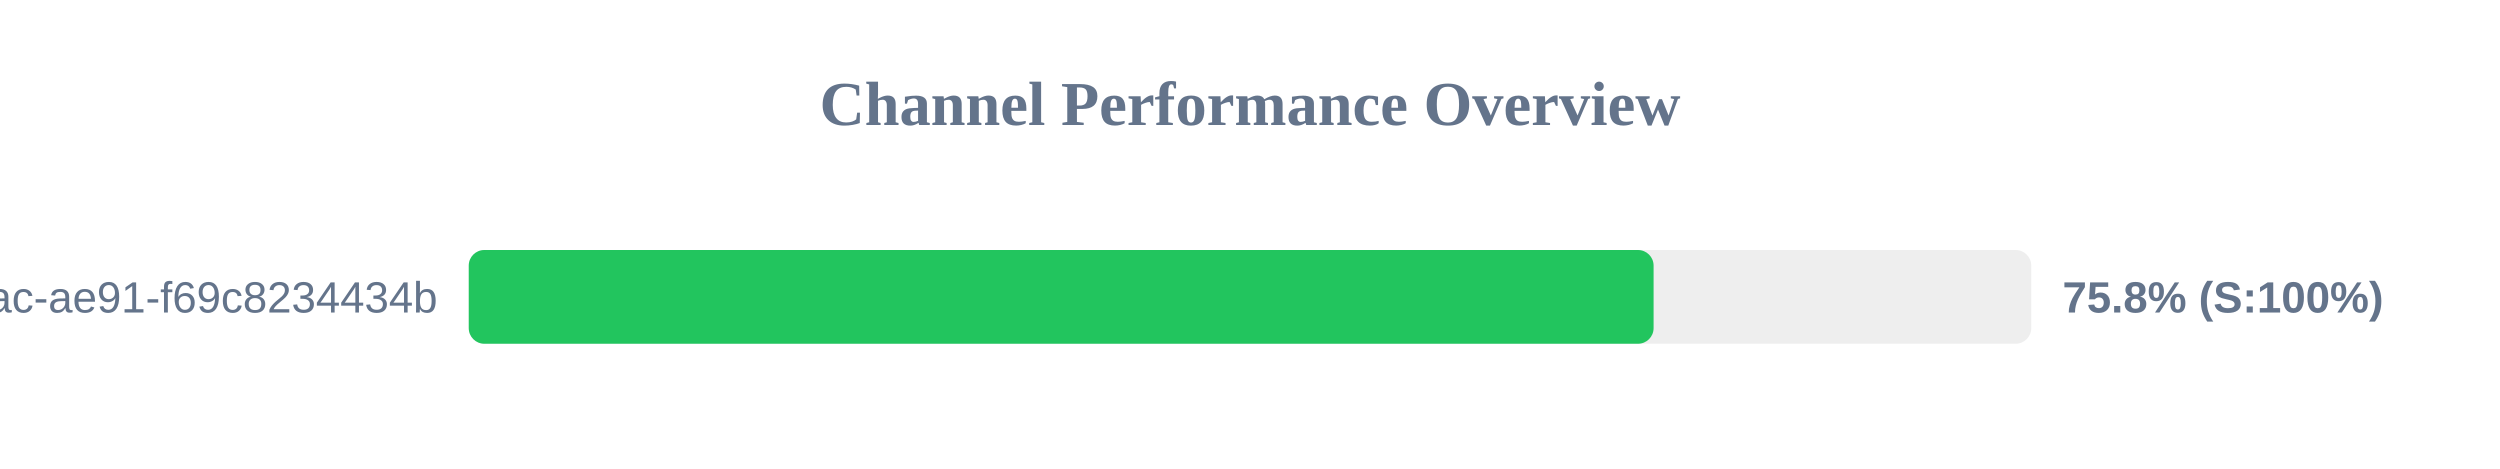
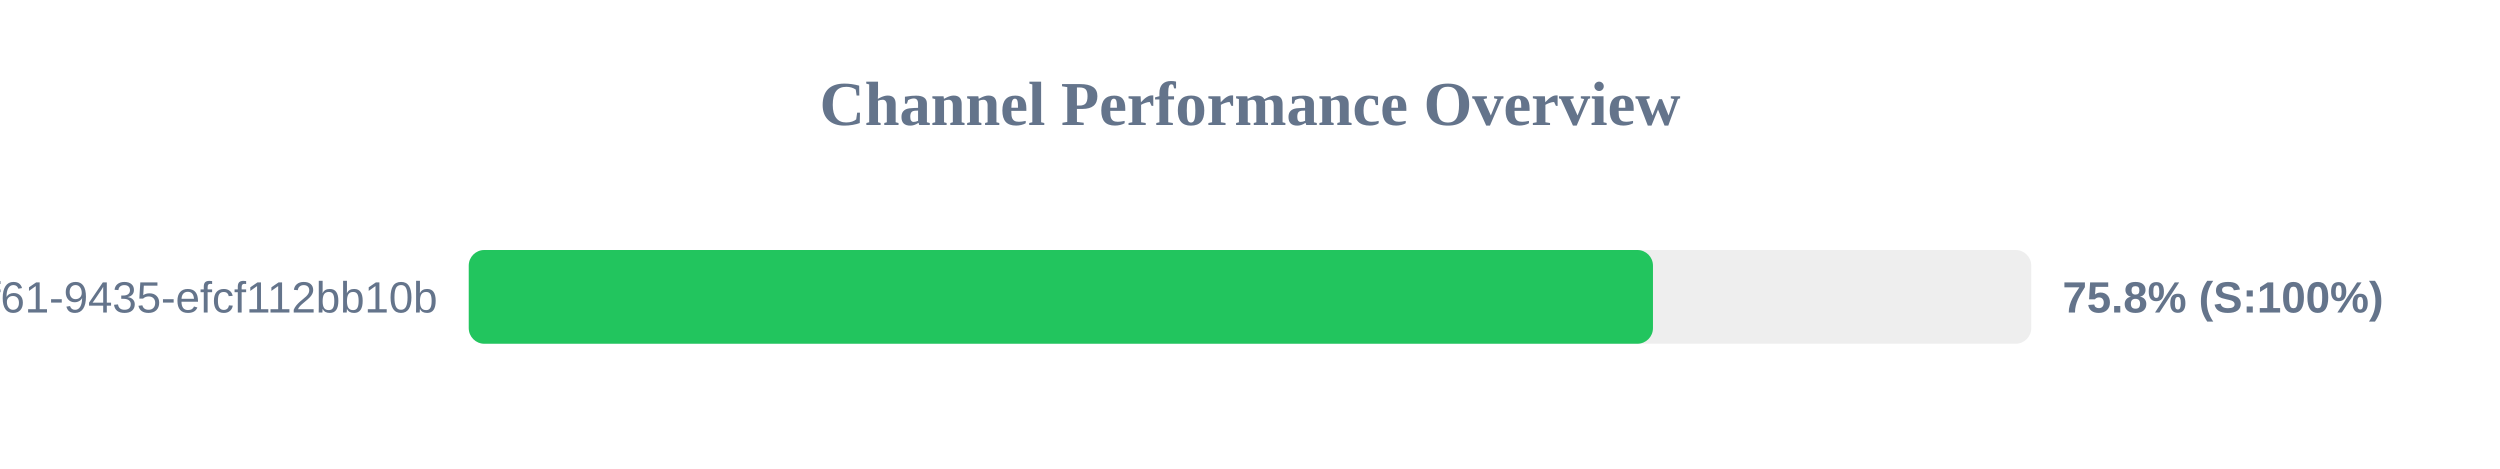
<svg xmlns="http://www.w3.org/2000/svg" width="800" height="150" version="1.1">
  <style>
        .row { font: 14px Arial; fill: #64748b; }
        .score { font: bold 14px Arial; fill: #64748b; }
    </style>
  <text x="400" y="40" text-anchor="middle" font-size="20px" font-weight="bold" fill="#64748b">Channel Performance Overview</text>
  <rect x="150" y="80" width="500" height="30" fill="#eee" rx="5" />
-   <rect x="150" y="80" width="379.15" height="30" fill="#22c55e" rx="5" />
-   <text x="140" y="100" text-anchor="end" class="row">?uuid=942b9cb8-92fa-46ac-ae91-f69c8234434b</text>
+   <rect x="150" y="80" width="378.95" height="30" fill="#22c55e" rx="5" />
+   <text x="140" y="100" text-anchor="end" class="row">?uuid=07c122ad-50b2-4f61-9435-efcf112bb10b</text>
  <text x="660" y="100" text-anchor="start" class="score">75.8% (S:100%)</text>
</svg>
